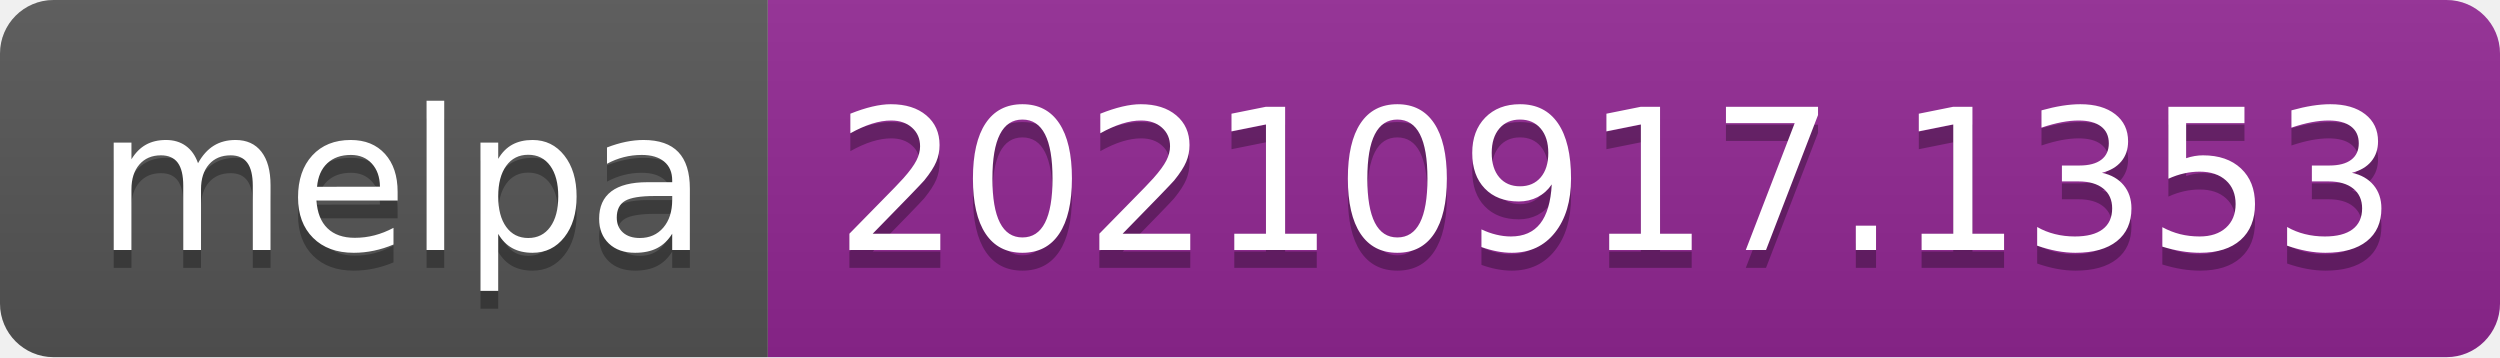
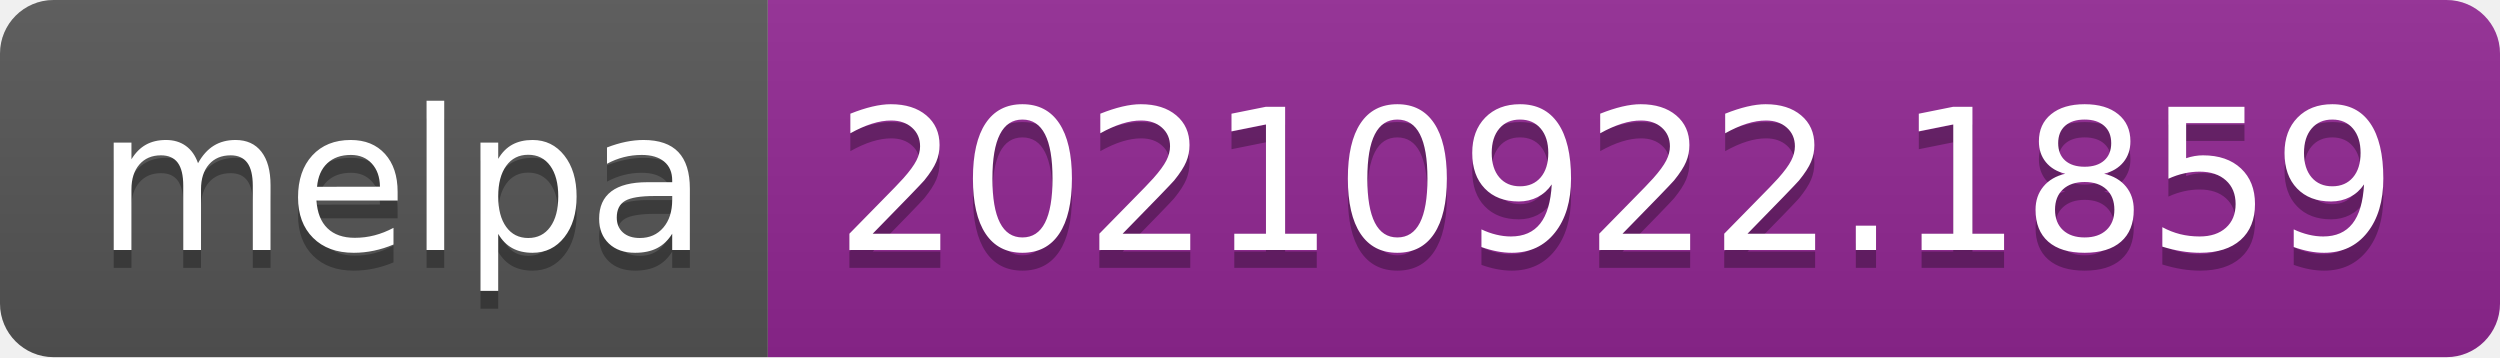
- <svg xmlns="http://www.w3.org/2000/svg" width="140" height="20" role="img" aria-label="melpa: 20210917.1353">
+ <svg xmlns="http://www.w3.org/2000/svg" width="140" height="20" role="img" aria-label="melpa: 20210922.1859">
  <linearGradient id="s" x2="0" y2="100%">
    <stop offset="0" stop-color="#bbb" stop-opacity=".1" />
    <stop offset="1" stop-opacity=".1" />
  </linearGradient>
  <clipPath id="r">
    <rect width="140" height="20" rx="3" fill="#fff" />
  </clipPath>
  <g clip-path="url(#r)">
    <rect width="43" height="20" fill="#555" />
    <rect x="43" width="97" height="20" fill="#922793" />
    <rect width="140" height="20" fill="url(#s)" />
  </g>
  <g fill="#fff" text-anchor="middle" font-family="Verdana,Geneva,DejaVu Sans,sans-serif" text-rendering="geometricPrecision" font-size="110">
    <text aria-hidden="true" x="225" y="150" fill="#010101" fill-opacity=".3" transform="scale(.1)" textLength="330">melpa</text>
    <text x="225" y="140" transform="scale(.1)" fill="#fff" textLength="330">melpa</text>
-     <text aria-hidden="true" x="905" y="150" fill="#010101" fill-opacity=".3" transform="scale(.1)" textLength="870">20210917.1353</text>
-     <text x="905" y="140" transform="scale(.1)" fill="#fff" textLength="870">20210917.1353</text>
+     <text aria-hidden="true" x="905" y="150" fill="#010101" fill-opacity=".3" transform="scale(.1)" textLength="870">20210922.1859</text>
+     <text x="905" y="140" transform="scale(.1)" fill="#fff" textLength="870">20210922.1859</text>
  </g>
</svg>
